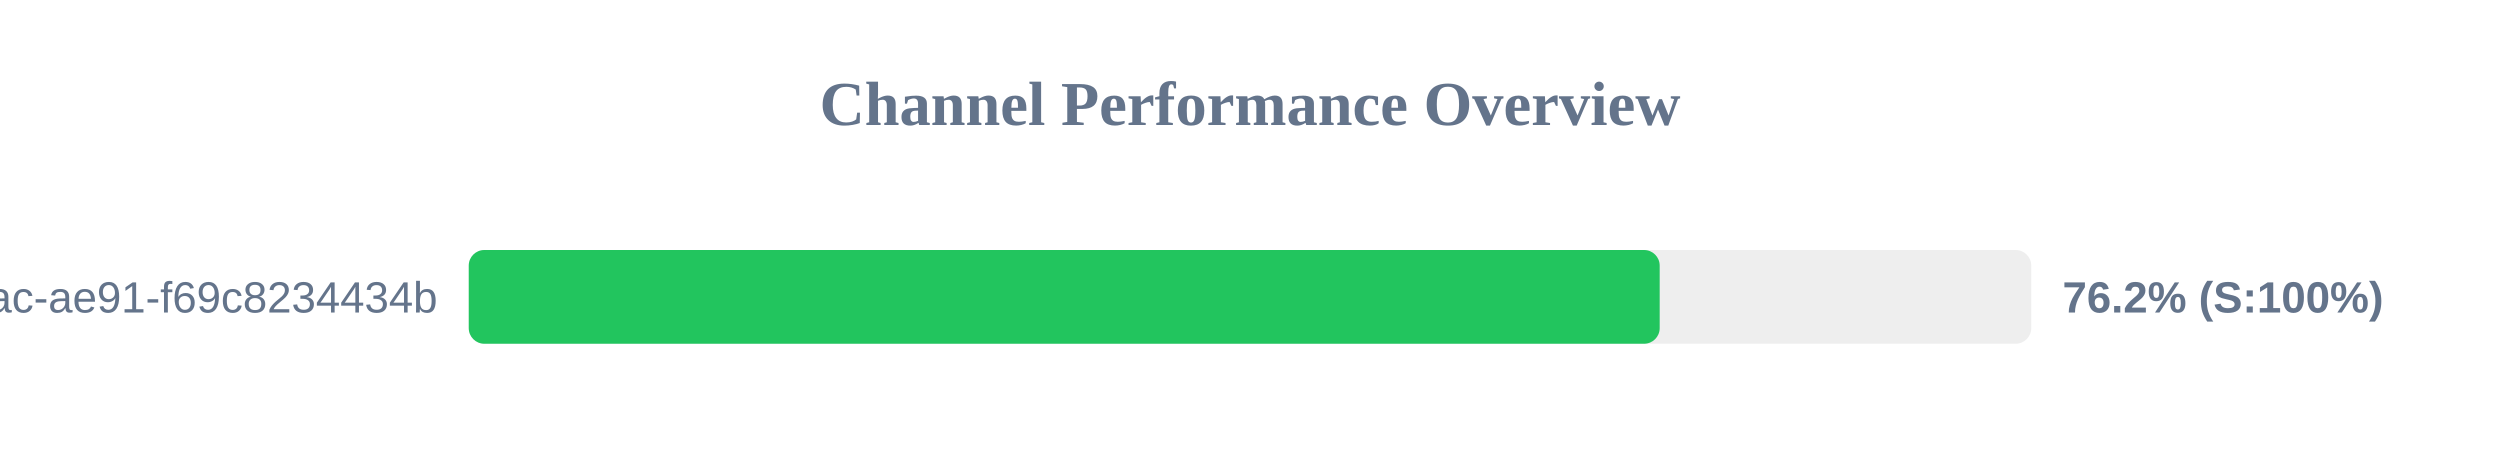
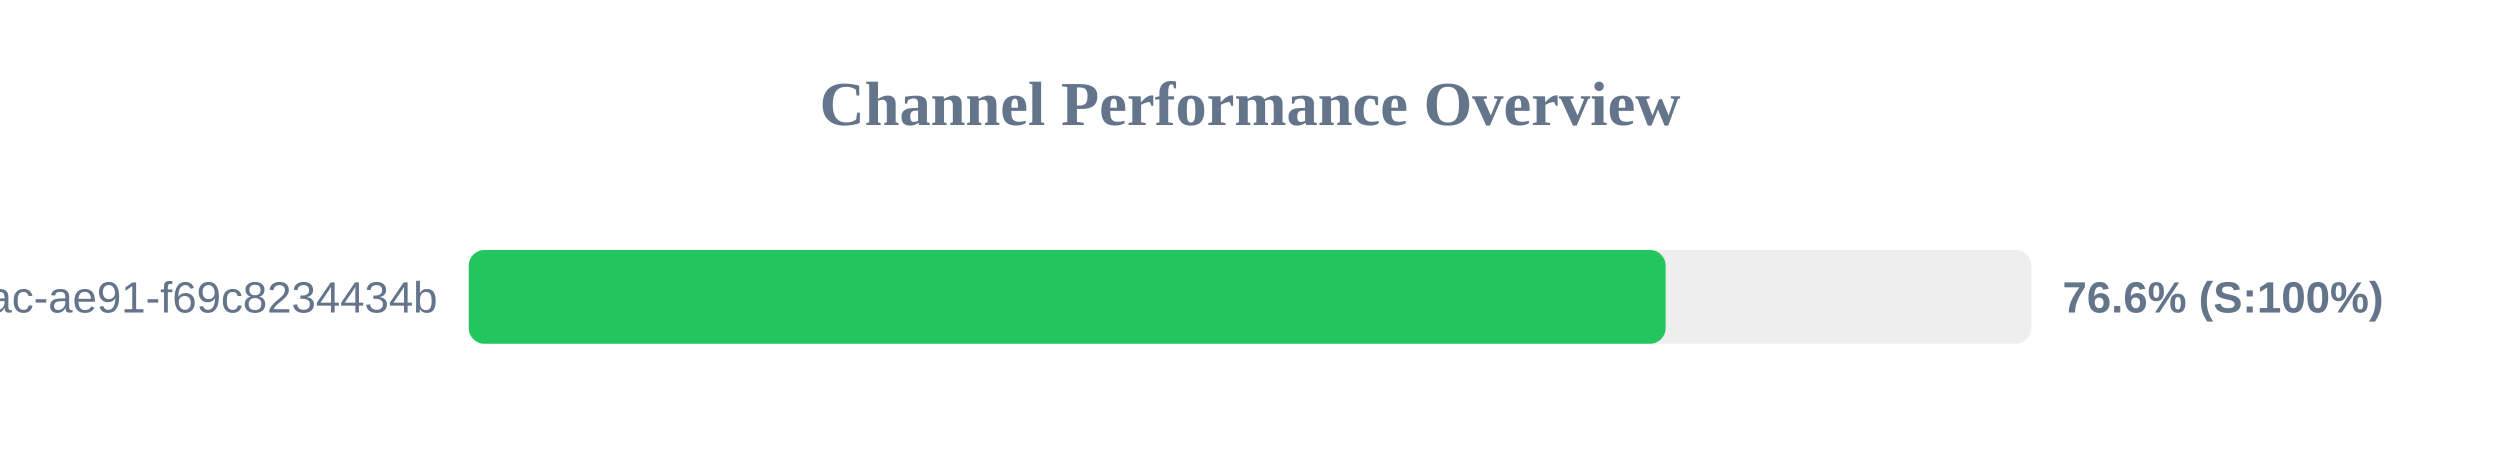
<svg xmlns="http://www.w3.org/2000/svg" width="800" height="150" version="1.1">
  <style>
        .row { font: 14px Arial; fill: #64748b; }
        .score { font: bold 14px Arial; fill: #64748b; }
    </style>
  <text x="400" y="40" text-anchor="middle" font-size="20px" font-weight="bold" fill="#64748b">Channel Performance Overview</text>
  <rect x="150" y="80" width="500" height="30" fill="#eee" rx="5" />
-   <rect x="150" y="80" width="381.1" height="30" fill="#22c55e" rx="5" />
+   <rect x="150" y="80" width="383.0" height="30" fill="#22c55e" rx="5" />
  <text x="140" y="100" text-anchor="end" class="row">?uuid=942b9cb8-92fa-46ac-ae91-f69c8234434b</text>
-   <text x="660" y="100" text-anchor="start" class="score">76.2% (S:100%)</text>
+   <text x="660" y="100" text-anchor="start" class="score">76.6% (S:100%)</text>
</svg>
